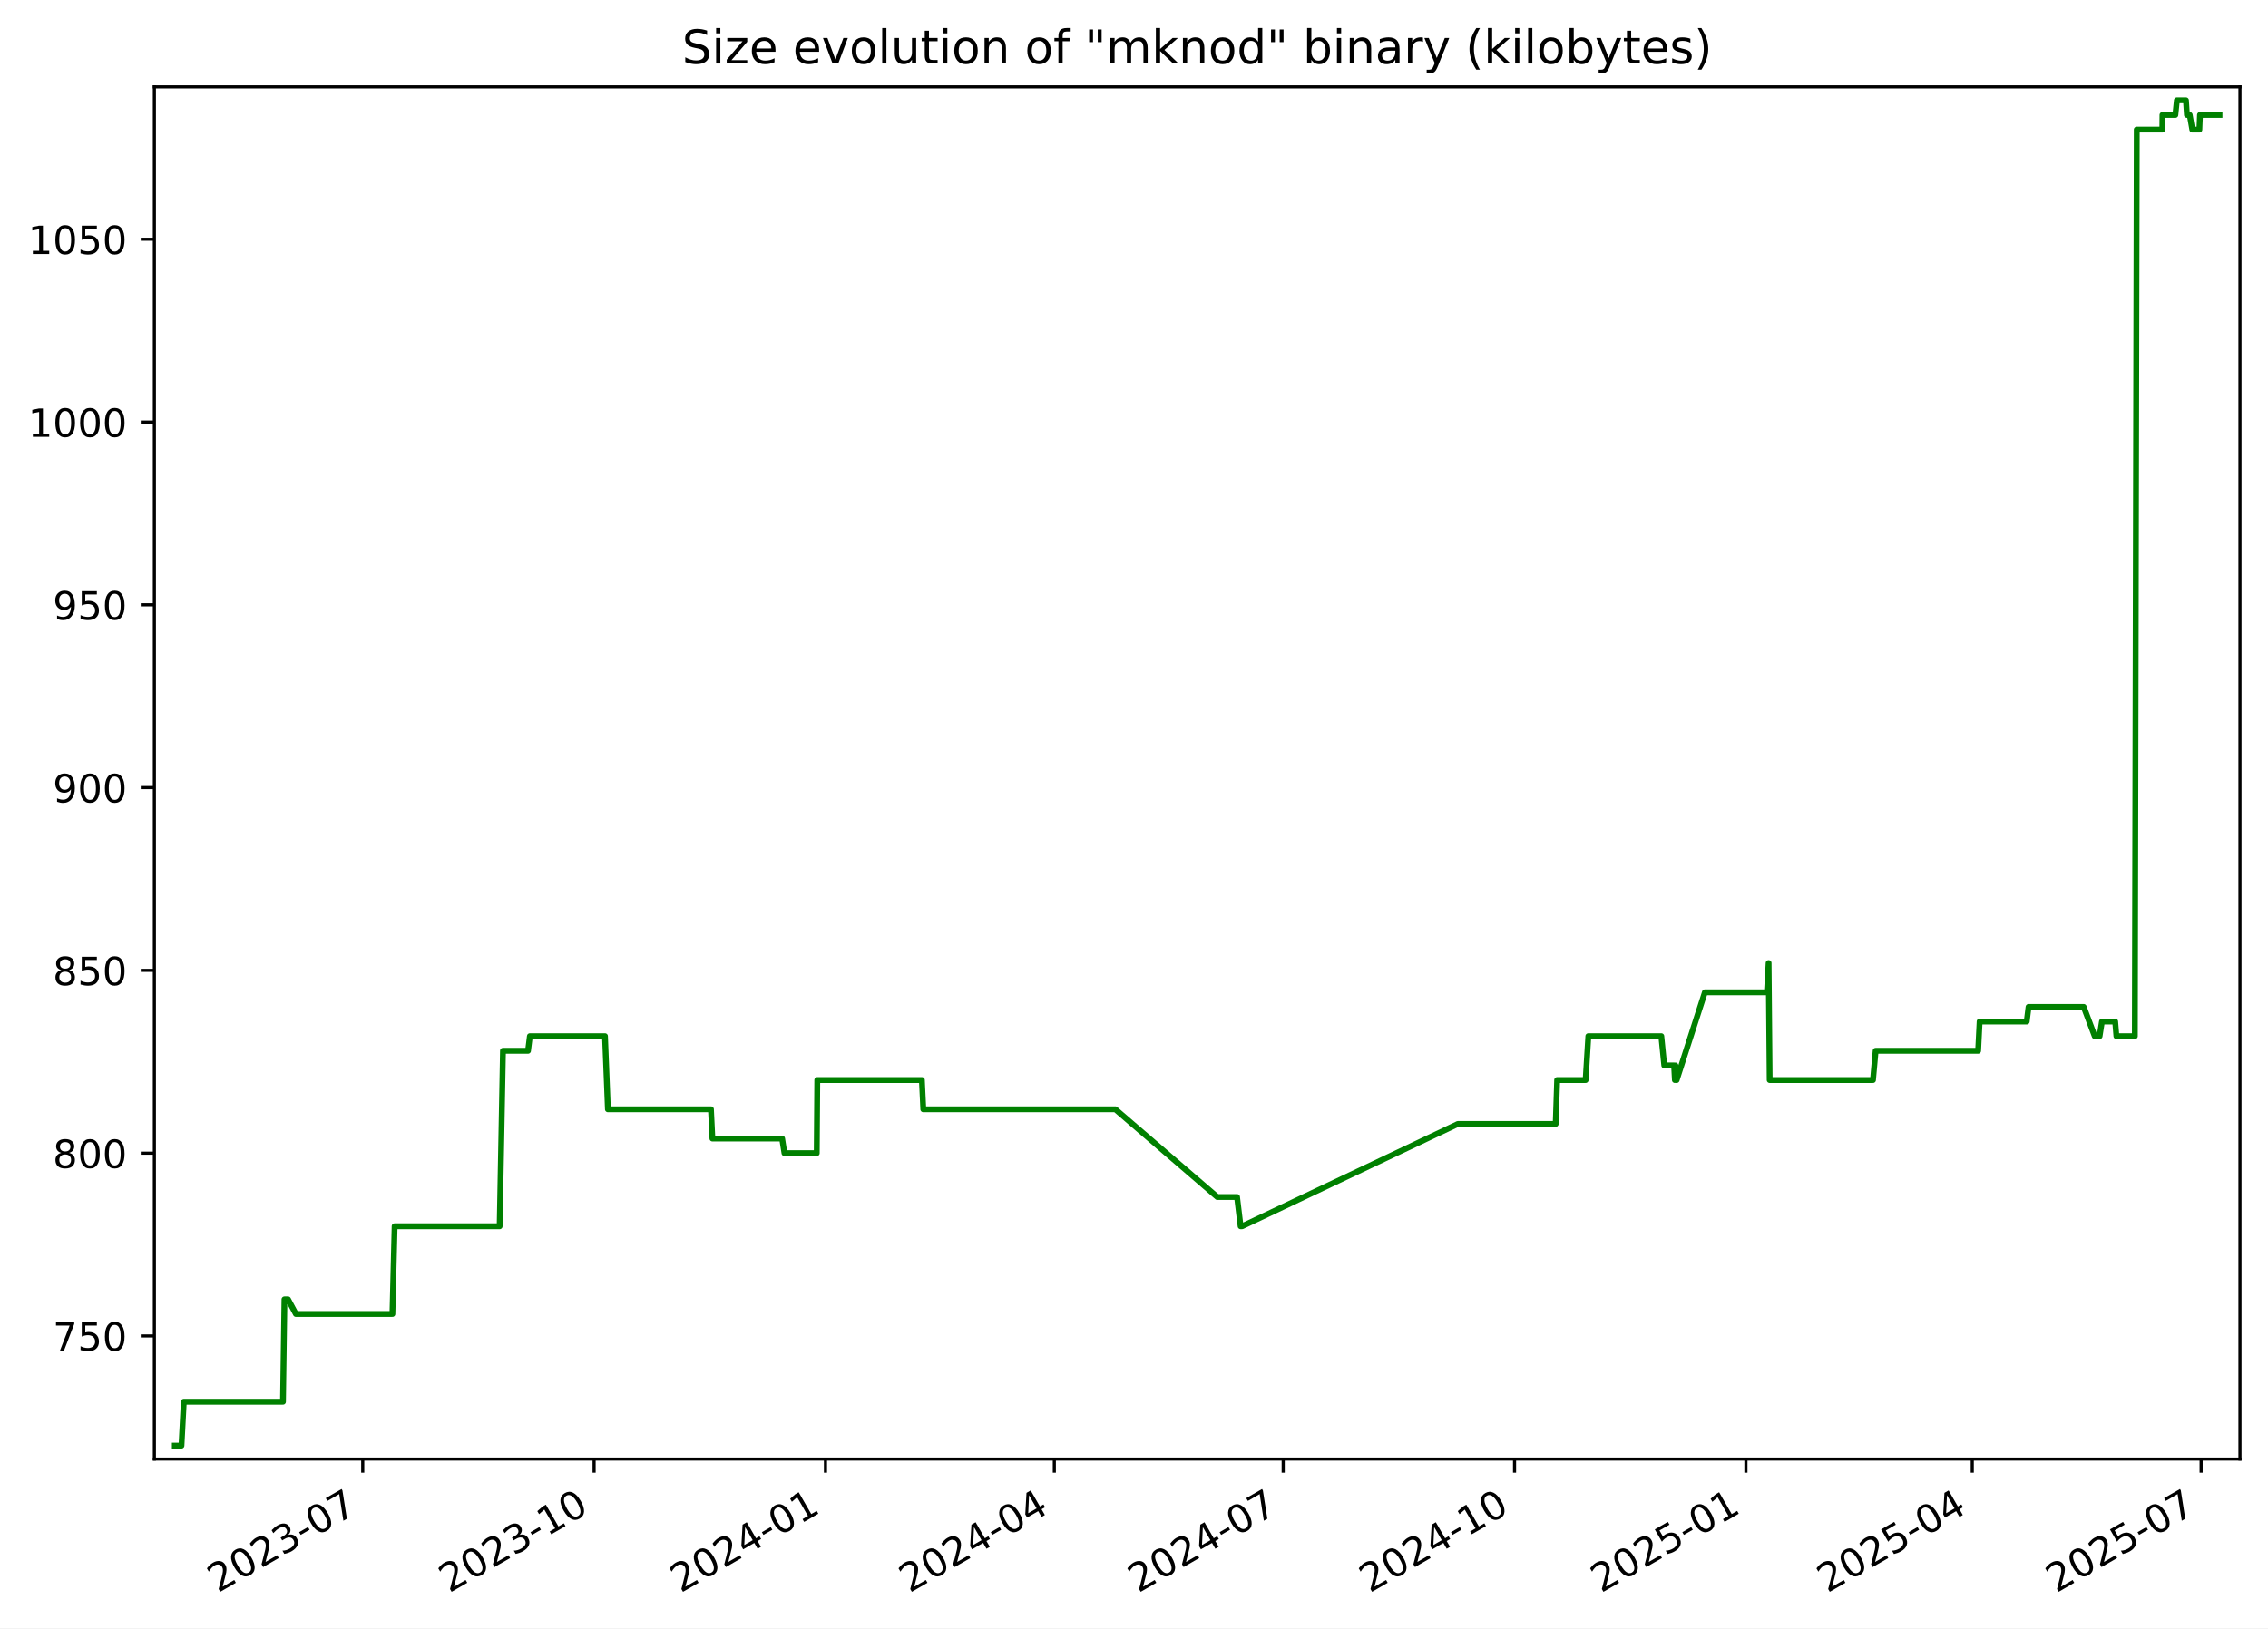
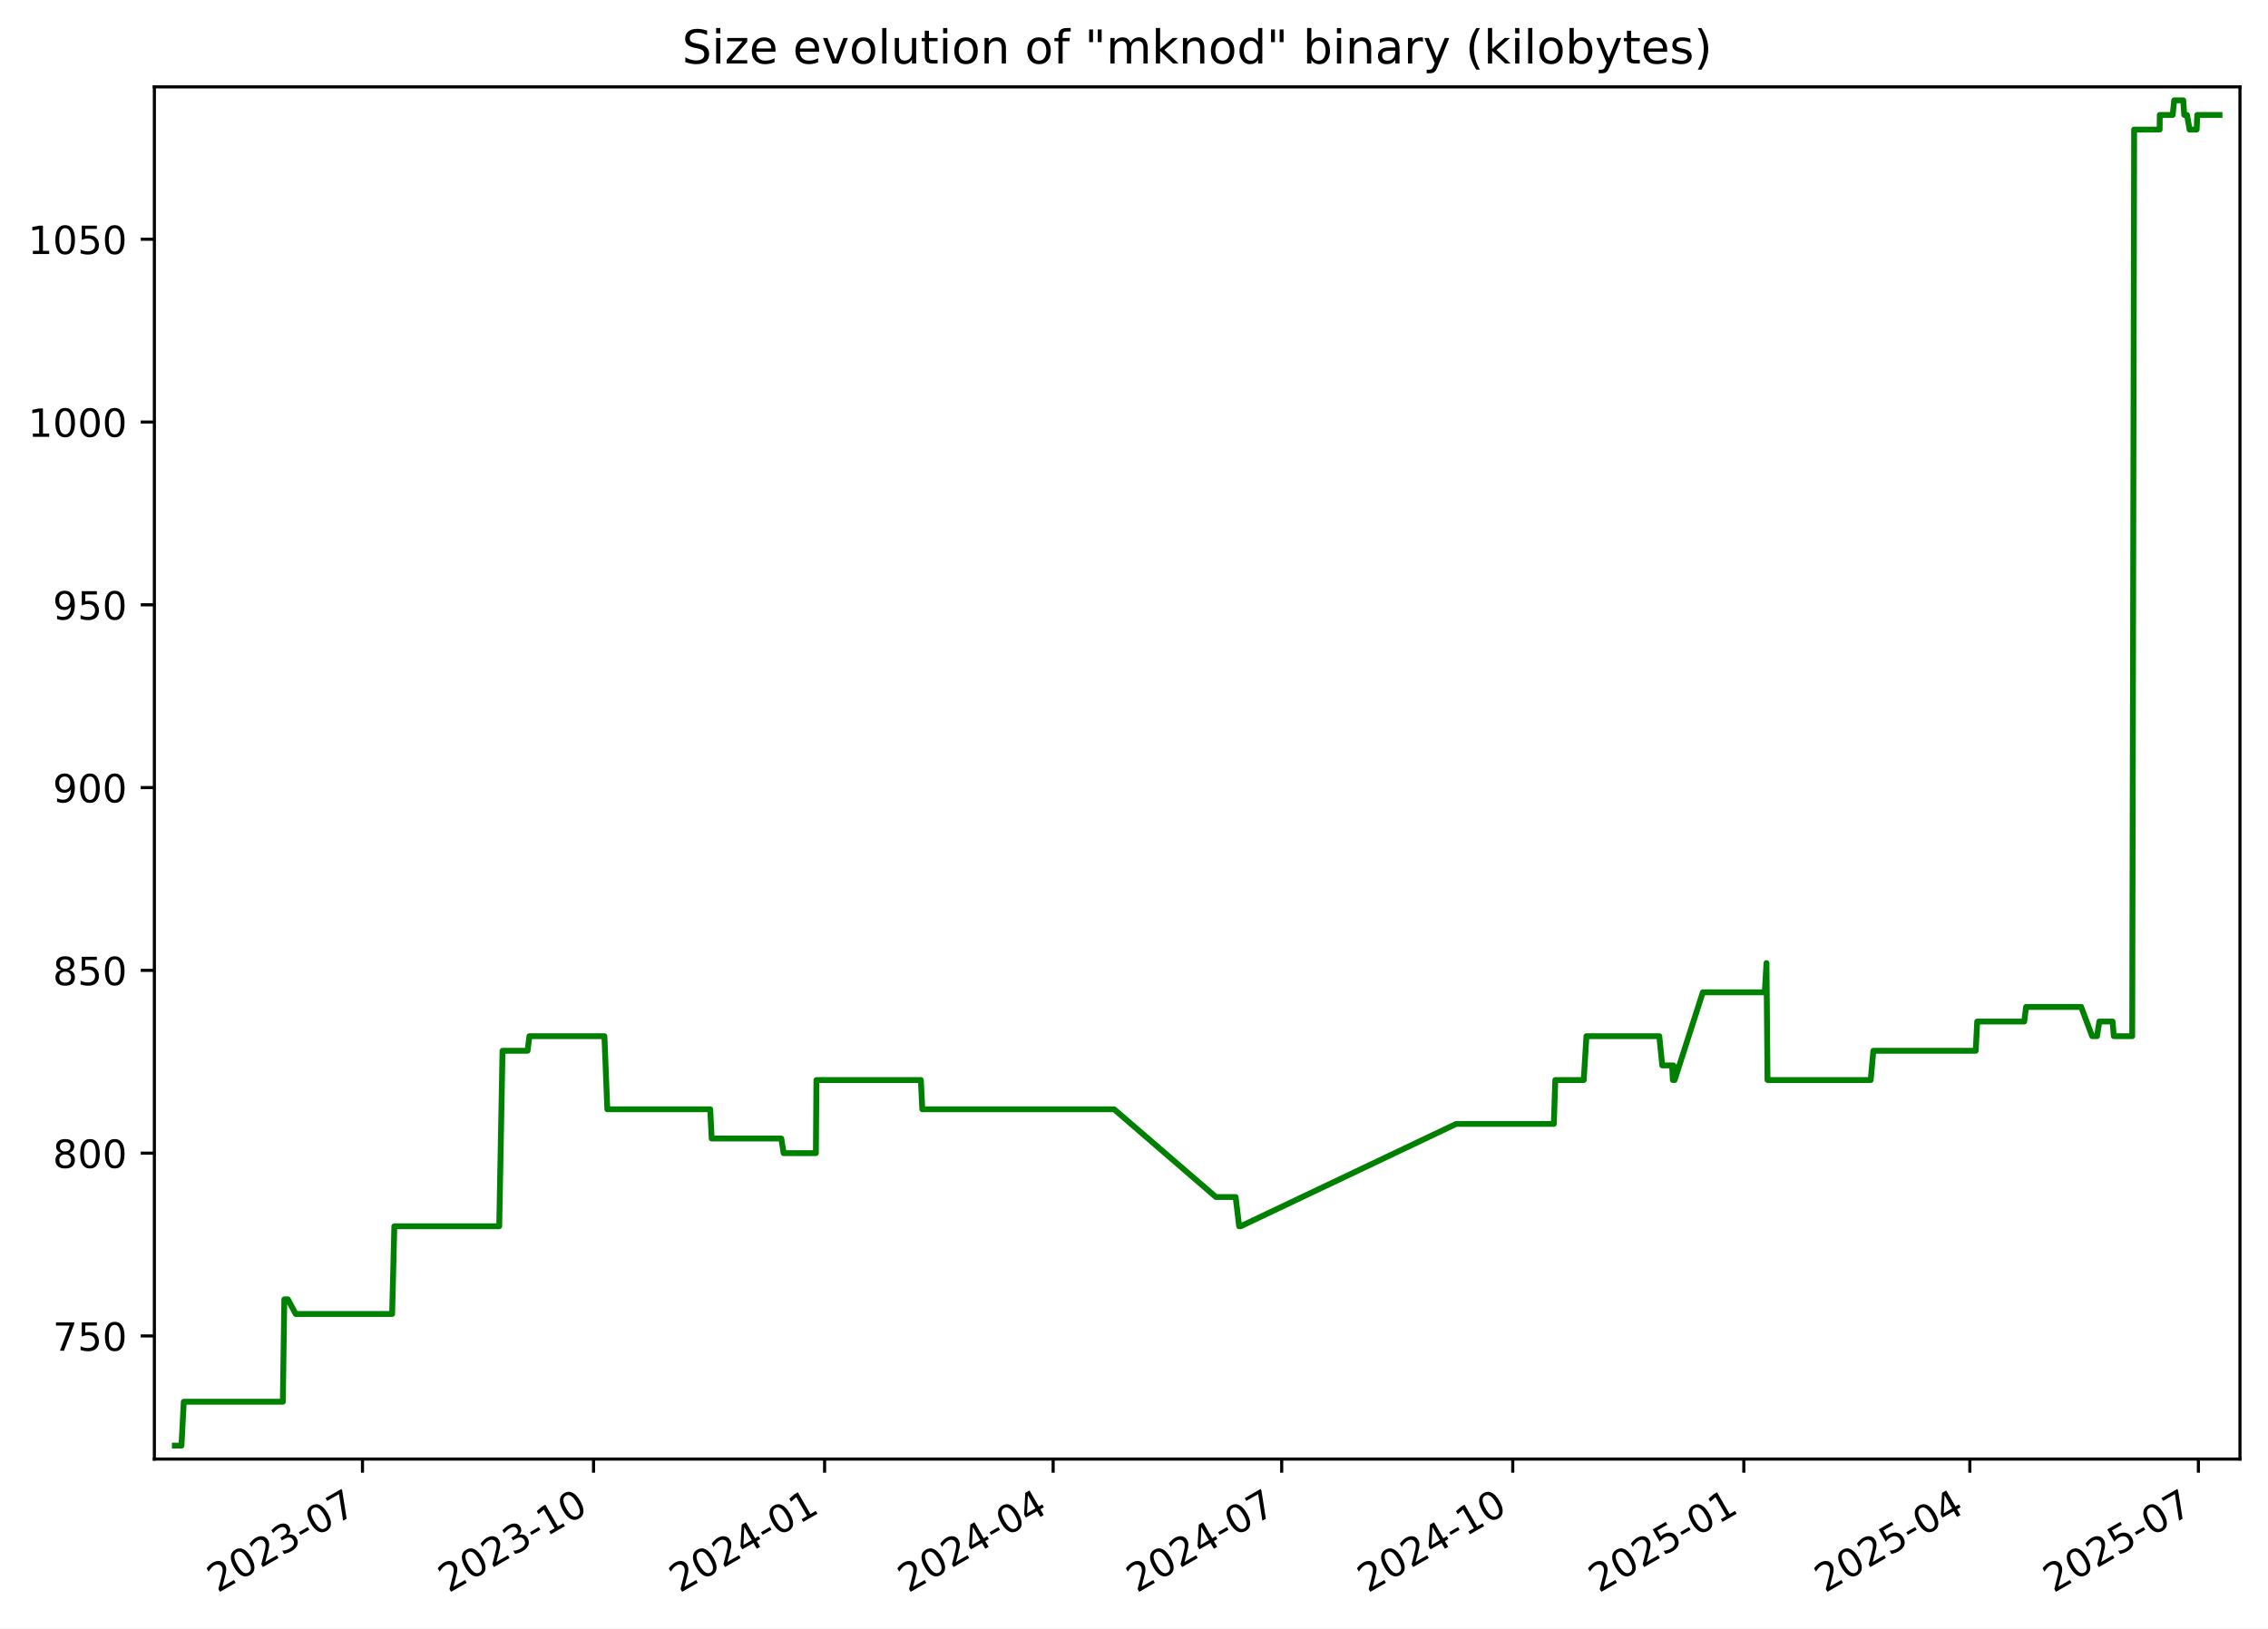
<svg xmlns="http://www.w3.org/2000/svg" xmlns:xlink="http://www.w3.org/1999/xlink" width="582.53pt" height="418.303pt" viewBox="0 0 582.53 418.303" version="1.1">
  <defs>
    <style type="text/css">*{stroke-linejoin: round; stroke-linecap: butt}</style>
  </defs>
  <g id="figure_1">
    <g id="patch_1">
      <path d="M -0 418.303  L 582.53 418.303  L 582.53 0  L -0 0  z " style="fill: #ffffff" />
    </g>
    <g id="axes_1">
      <g id="patch_2">
        <path d="M 39.65 374.83  L 575.33 374.83  L 575.33 22.318  L 39.65 22.318  z " style="fill: #ffffff" />
      </g>
      <g id="matplotlib.axis_1">
        <g id="xtick_1">
          <g id="line2d_1">
            <defs>
-               <path id="m482b5819f3" d="M 0 0  L 0 3.5  " style="stroke: #000000; stroke-width: 0.8" />
+               <path id="me944297f45" d="M 0 0  L 0 3.5  " style="stroke: #000000; stroke-width: 0.8" />
            </defs>
            <g>
-               <use xlink:href="#m482b5819f3" x="93.167" y="374.83" style="stroke: #000000; stroke-width: 0.8" />
+               <use xlink:href="#me944297f45" x="93.102" y="374.83" style="stroke: #000000; stroke-width: 0.8" />
            </g>
          </g>
          <g id="text_1">
-             <g transform="translate(55.94227 409.302) rotate(-30) scale(0.1 -0.1)">
+             <g transform="translate(55.87736 409.302) rotate(-30) scale(0.1 -0.1)">
              <defs>
                <path id="DejaVuSans-32" d="M 1228 531  L 3431 531  L 3431 0  L 469 0  L 469 531  Q 828 903 1448 1529  Q 2069 2156 2228 2338  Q 2531 2678 2651 2914  Q 2772 3150 2772 3378  Q 2772 3750 2511 3984  Q 2250 4219 1831 4219  Q 1534 4219 1204 4116  Q 875 4013 500 3803  L 500 4441  Q 881 4594 1212 4672  Q 1544 4750 1819 4750  Q 2544 4750 2975 4387  Q 3406 4025 3406 3419  Q 3406 3131 3298 2873  Q 3191 2616 2906 2266  Q 2828 2175 2409 1742  Q 1991 1309 1228 531  z " transform="scale(0.015625)" />
                <path id="DejaVuSans-30" d="M 2034 4250  Q 1547 4250 1301 3770  Q 1056 3291 1056 2328  Q 1056 1369 1301 889  Q 1547 409 2034 409  Q 2525 409 2770 889  Q 3016 1369 3016 2328  Q 3016 3291 2770 3770  Q 2525 4250 2034 4250  z M 2034 4750  Q 2819 4750 3233 4129  Q 3647 3509 3647 2328  Q 3647 1150 3233 529  Q 2819 -91 2034 -91  Q 1250 -91 836 529  Q 422 1150 422 2328  Q 422 3509 836 4129  Q 1250 4750 2034 4750  z " transform="scale(0.015625)" />
                <path id="DejaVuSans-33" d="M 2597 2516  Q 3050 2419 3304 2112  Q 3559 1806 3559 1356  Q 3559 666 3084 287  Q 2609 -91 1734 -91  Q 1441 -91 1130 -33  Q 819 25 488 141  L 488 750  Q 750 597 1062 519  Q 1375 441 1716 441  Q 2309 441 2620 675  Q 2931 909 2931 1356  Q 2931 1769 2642 2001  Q 2353 2234 1838 2234  L 1294 2234  L 1294 2753  L 1863 2753  Q 2328 2753 2575 2939  Q 2822 3125 2822 3475  Q 2822 3834 2567 4026  Q 2313 4219 1838 4219  Q 1578 4219 1281 4162  Q 984 4106 628 3988  L 628 4550  Q 988 4650 1302 4700  Q 1616 4750 1894 4750  Q 2613 4750 3031 4423  Q 3450 4097 3450 3541  Q 3450 3153 3228 2886  Q 3006 2619 2597 2516  z " transform="scale(0.015625)" />
                <path id="DejaVuSans-2d" d="M 313 2009  L 1997 2009  L 1997 1497  L 313 1497  L 313 2009  z " transform="scale(0.015625)" />
                <path id="DejaVuSans-37" d="M 525 4666  L 3525 4666  L 3525 4397  L 1831 0  L 1172 0  L 2766 4134  L 525 4134  L 525 4666  z " transform="scale(0.015625)" />
              </defs>
              <use xlink:href="#DejaVuSans-32" />
              <use xlink:href="#DejaVuSans-30" x="63.623" />
              <use xlink:href="#DejaVuSans-32" x="127.246" />
              <use xlink:href="#DejaVuSans-33" x="190.869" />
              <use xlink:href="#DejaVuSans-2d" x="254.492" />
              <use xlink:href="#DejaVuSans-30" x="290.576" />
              <use xlink:href="#DejaVuSans-37" x="354.199" />
            </g>
          </g>
        </g>
        <g id="xtick_2">
          <g id="line2d_2">
            <g>
-               <use xlink:href="#m482b5819f3" x="152.594" y="374.83" style="stroke: #000000; stroke-width: 0.8" />
+               <use xlink:href="#me944297f45" x="152.449" y="374.83" style="stroke: #000000; stroke-width: 0.8" />
            </g>
          </g>
          <g id="text_2">
-             <g transform="translate(115.3691 409.302) rotate(-30) scale(0.1 -0.1)">
+             <g transform="translate(115.2243 409.302) rotate(-30) scale(0.1 -0.1)">
              <defs>
                <path id="DejaVuSans-31" d="M 794 531  L 1825 531  L 1825 4091  L 703 3866  L 703 4441  L 1819 4666  L 2450 4666  L 2450 531  L 3481 531  L 3481 0  L 794 0  L 794 531  z " transform="scale(0.015625)" />
              </defs>
              <use xlink:href="#DejaVuSans-32" />
              <use xlink:href="#DejaVuSans-30" x="63.623" />
              <use xlink:href="#DejaVuSans-32" x="127.246" />
              <use xlink:href="#DejaVuSans-33" x="190.869" />
              <use xlink:href="#DejaVuSans-2d" x="254.492" />
              <use xlink:href="#DejaVuSans-31" x="290.576" />
              <use xlink:href="#DejaVuSans-30" x="354.199" />
            </g>
          </g>
        </g>
        <g id="xtick_3">
          <g id="line2d_3">
            <g>
-               <use xlink:href="#m482b5819f3" x="212.021" y="374.83" style="stroke: #000000; stroke-width: 0.8" />
+               <use xlink:href="#me944297f45" x="211.796" y="374.83" style="stroke: #000000; stroke-width: 0.8" />
            </g>
          </g>
          <g id="text_3">
-             <g transform="translate(174.796 409.302) rotate(-30) scale(0.1 -0.1)">
+             <g transform="translate(174.5712 409.302) rotate(-30) scale(0.1 -0.1)">
              <defs>
                <path id="DejaVuSans-34" d="M 2419 4116  L 825 1625  L 2419 1625  L 2419 4116  z M 2253 4666  L 3047 4666  L 3047 1625  L 3713 1625  L 3713 1100  L 3047 1100  L 3047 0  L 2419 0  L 2419 1100  L 313 1100  L 313 1709  L 2253 4666  z " transform="scale(0.015625)" />
              </defs>
              <use xlink:href="#DejaVuSans-32" />
              <use xlink:href="#DejaVuSans-30" x="63.623" />
              <use xlink:href="#DejaVuSans-32" x="127.246" />
              <use xlink:href="#DejaVuSans-34" x="190.869" />
              <use xlink:href="#DejaVuSans-2d" x="254.492" />
              <use xlink:href="#DejaVuSans-30" x="290.576" />
              <use xlink:href="#DejaVuSans-31" x="354.199" />
            </g>
          </g>
        </g>
        <g id="xtick_4">
          <g id="line2d_4">
            <g>
-               <use xlink:href="#m482b5819f3" x="270.802" y="374.83" style="stroke: #000000; stroke-width: 0.8" />
+               <use xlink:href="#me944297f45" x="270.498" y="374.83" style="stroke: #000000; stroke-width: 0.8" />
            </g>
          </g>
          <g id="text_4">
-             <g transform="translate(233.577 409.302) rotate(-30) scale(0.1 -0.1)">
+             <g transform="translate(233.2731 409.302) rotate(-30) scale(0.1 -0.1)">
              <use xlink:href="#DejaVuSans-32" />
              <use xlink:href="#DejaVuSans-30" x="63.623" />
              <use xlink:href="#DejaVuSans-32" x="127.246" />
              <use xlink:href="#DejaVuSans-34" x="190.869" />
              <use xlink:href="#DejaVuSans-2d" x="254.492" />
              <use xlink:href="#DejaVuSans-30" x="290.576" />
              <use xlink:href="#DejaVuSans-34" x="354.199" />
            </g>
          </g>
        </g>
        <g id="xtick_5">
          <g id="line2d_5">
            <g>
-               <use xlink:href="#m482b5819f3" x="329.583" y="374.83" style="stroke: #000000; stroke-width: 0.8" />
+               <use xlink:href="#me944297f45" x="329.2" y="374.83" style="stroke: #000000; stroke-width: 0.8" />
            </g>
          </g>
          <g id="text_5">
-             <g transform="translate(292.3579 409.302) rotate(-30) scale(0.1 -0.1)">
+             <g transform="translate(291.975 409.302) rotate(-30) scale(0.1 -0.1)">
              <use xlink:href="#DejaVuSans-32" />
              <use xlink:href="#DejaVuSans-30" x="63.623" />
              <use xlink:href="#DejaVuSans-32" x="127.246" />
              <use xlink:href="#DejaVuSans-34" x="190.869" />
              <use xlink:href="#DejaVuSans-2d" x="254.492" />
              <use xlink:href="#DejaVuSans-30" x="290.576" />
              <use xlink:href="#DejaVuSans-37" x="354.199" />
            </g>
          </g>
        </g>
        <g id="xtick_6">
          <g id="line2d_6">
            <g>
-               <use xlink:href="#m482b5819f3" x="389.01" y="374.83" style="stroke: #000000; stroke-width: 0.8" />
+               <use xlink:href="#me944297f45" x="388.547" y="374.83" style="stroke: #000000; stroke-width: 0.8" />
            </g>
          </g>
          <g id="text_6">
-             <g transform="translate(351.7848 409.302) rotate(-30) scale(0.1 -0.1)">
+             <g transform="translate(351.3219 409.302) rotate(-30) scale(0.1 -0.1)">
              <use xlink:href="#DejaVuSans-32" />
              <use xlink:href="#DejaVuSans-30" x="63.623" />
              <use xlink:href="#DejaVuSans-32" x="127.246" />
              <use xlink:href="#DejaVuSans-34" x="190.869" />
              <use xlink:href="#DejaVuSans-2d" x="254.492" />
              <use xlink:href="#DejaVuSans-31" x="290.576" />
              <use xlink:href="#DejaVuSans-30" x="354.199" />
            </g>
          </g>
        </g>
        <g id="xtick_7">
          <g id="line2d_7">
            <g>
-               <use xlink:href="#m482b5819f3" x="448.436" y="374.83" style="stroke: #000000; stroke-width: 0.8" />
+               <use xlink:href="#me944297f45" x="447.894" y="374.83" style="stroke: #000000; stroke-width: 0.8" />
            </g>
          </g>
          <g id="text_7">
-             <g transform="translate(411.2116 409.302) rotate(-30) scale(0.1 -0.1)">
+             <g transform="translate(410.6689 409.302) rotate(-30) scale(0.1 -0.1)">
              <defs>
                <path id="DejaVuSans-35" d="M 691 4666  L 3169 4666  L 3169 4134  L 1269 4134  L 1269 2991  Q 1406 3038 1543 3061  Q 1681 3084 1819 3084  Q 2600 3084 3056 2656  Q 3513 2228 3513 1497  Q 3513 744 3044 326  Q 2575 -91 1722 -91  Q 1428 -91 1123 -41  Q 819 9 494 109  L 494 744  Q 775 591 1075 516  Q 1375 441 1709 441  Q 2250 441 2565 725  Q 2881 1009 2881 1497  Q 2881 1984 2565 2268  Q 2250 2553 1709 2553  Q 1456 2553 1204 2497  Q 953 2441 691 2322  L 691 4666  z " transform="scale(0.015625)" />
              </defs>
              <use xlink:href="#DejaVuSans-32" />
              <use xlink:href="#DejaVuSans-30" x="63.623" />
              <use xlink:href="#DejaVuSans-32" x="127.246" />
              <use xlink:href="#DejaVuSans-35" x="190.869" />
              <use xlink:href="#DejaVuSans-2d" x="254.492" />
              <use xlink:href="#DejaVuSans-30" x="290.576" />
              <use xlink:href="#DejaVuSans-31" x="354.199" />
            </g>
          </g>
        </g>
        <g id="xtick_8">
          <g id="line2d_8">
            <g>
-               <use xlink:href="#m482b5819f3" x="506.571" y="374.83" style="stroke: #000000; stroke-width: 0.8" />
+               <use xlink:href="#me944297f45" x="505.95" y="374.83" style="stroke: #000000; stroke-width: 0.8" />
            </g>
          </g>
          <g id="text_8">
-             <g transform="translate(469.3466 409.302) rotate(-30) scale(0.1 -0.1)">
+             <g transform="translate(468.7256 409.302) rotate(-30) scale(0.1 -0.1)">
              <use xlink:href="#DejaVuSans-32" />
              <use xlink:href="#DejaVuSans-30" x="63.623" />
              <use xlink:href="#DejaVuSans-32" x="127.246" />
              <use xlink:href="#DejaVuSans-35" x="190.869" />
              <use xlink:href="#DejaVuSans-2d" x="254.492" />
              <use xlink:href="#DejaVuSans-30" x="290.576" />
              <use xlink:href="#DejaVuSans-34" x="354.199" />
            </g>
          </g>
        </g>
        <g id="xtick_9">
          <g id="line2d_9">
            <g>
-               <use xlink:href="#m482b5819f3" x="565.352" y="374.83" style="stroke: #000000; stroke-width: 0.8" />
+               <use xlink:href="#me944297f45" x="564.652" y="374.83" style="stroke: #000000; stroke-width: 0.8" />
            </g>
          </g>
          <g id="text_9">
-             <g transform="translate(528.1275 409.302) rotate(-30) scale(0.1 -0.1)">
+             <g transform="translate(527.4275 409.302) rotate(-30) scale(0.1 -0.1)">
              <use xlink:href="#DejaVuSans-32" />
              <use xlink:href="#DejaVuSans-30" x="63.623" />
              <use xlink:href="#DejaVuSans-32" x="127.246" />
              <use xlink:href="#DejaVuSans-35" x="190.869" />
              <use xlink:href="#DejaVuSans-2d" x="254.492" />
              <use xlink:href="#DejaVuSans-30" x="290.576" />
              <use xlink:href="#DejaVuSans-37" x="354.199" />
            </g>
          </g>
        </g>
      </g>
      <g id="matplotlib.axis_2">
        <g id="ytick_1">
          <g id="line2d_10">
            <defs>
-               <path id="mfe4a85bf8b" d="M 0 0  L -3.5 0  " style="stroke: #000000; stroke-width: 0.8" />
+               <path id="m8ebe7ffa99" d="M 0 0  L -3.5 0  " style="stroke: #000000; stroke-width: 0.8" />
            </defs>
            <g>
-               <use xlink:href="#mfe4a85bf8b" x="39.65" y="343.2" style="stroke: #000000; stroke-width: 0.8" />
+               <use xlink:href="#m8ebe7ffa99" x="39.65" y="343.2" style="stroke: #000000; stroke-width: 0.8" />
            </g>
          </g>
          <g id="text_10">
            <g transform="translate(13.5625 346.9994) scale(0.1 -0.1)">
              <use xlink:href="#DejaVuSans-37" />
              <use xlink:href="#DejaVuSans-35" x="63.623" />
              <use xlink:href="#DejaVuSans-30" x="127.246" />
            </g>
          </g>
        </g>
        <g id="ytick_2">
          <g id="line2d_11">
            <g>
-               <use xlink:href="#mfe4a85bf8b" x="39.65" y="296.244" style="stroke: #000000; stroke-width: 0.8" />
+               <use xlink:href="#m8ebe7ffa99" x="39.65" y="296.244" style="stroke: #000000; stroke-width: 0.8" />
            </g>
          </g>
          <g id="text_11">
            <g transform="translate(13.5625 300.0429) scale(0.1 -0.1)">
              <defs>
                <path id="DejaVuSans-38" d="M 2034 2216  Q 1584 2216 1326 1975  Q 1069 1734 1069 1313  Q 1069 891 1326 650  Q 1584 409 2034 409  Q 2484 409 2743 651  Q 3003 894 3003 1313  Q 3003 1734 2745 1975  Q 2488 2216 2034 2216  z M 1403 2484  Q 997 2584 770 2862  Q 544 3141 544 3541  Q 544 4100 942 4425  Q 1341 4750 2034 4750  Q 2731 4750 3128 4425  Q 3525 4100 3525 3541  Q 3525 3141 3298 2862  Q 3072 2584 2669 2484  Q 3125 2378 3379 2068  Q 3634 1759 3634 1313  Q 3634 634 3220 271  Q 2806 -91 2034 -91  Q 1263 -91 848 271  Q 434 634 434 1313  Q 434 1759 690 2068  Q 947 2378 1403 2484  z M 1172 3481  Q 1172 3119 1398 2916  Q 1625 2713 2034 2713  Q 2441 2713 2670 2916  Q 2900 3119 2900 3481  Q 2900 3844 2670 4047  Q 2441 4250 2034 4250  Q 1625 4250 1398 4047  Q 1172 3844 1172 3481  z " transform="scale(0.015625)" />
              </defs>
              <use xlink:href="#DejaVuSans-38" />
              <use xlink:href="#DejaVuSans-30" x="63.623" />
              <use xlink:href="#DejaVuSans-30" x="127.246" />
            </g>
          </g>
        </g>
        <g id="ytick_3">
          <g id="line2d_12">
            <g>
-               <use xlink:href="#mfe4a85bf8b" x="39.65" y="249.287" style="stroke: #000000; stroke-width: 0.8" />
+               <use xlink:href="#m8ebe7ffa99" x="39.65" y="249.287" style="stroke: #000000; stroke-width: 0.8" />
            </g>
          </g>
          <g id="text_12">
            <g transform="translate(13.5625 253.0864) scale(0.1 -0.1)">
              <use xlink:href="#DejaVuSans-38" />
              <use xlink:href="#DejaVuSans-35" x="63.623" />
              <use xlink:href="#DejaVuSans-30" x="127.246" />
            </g>
          </g>
        </g>
        <g id="ytick_4">
          <g id="line2d_13">
            <g>
-               <use xlink:href="#mfe4a85bf8b" x="39.65" y="202.331" style="stroke: #000000; stroke-width: 0.8" />
+               <use xlink:href="#m8ebe7ffa99" x="39.65" y="202.331" style="stroke: #000000; stroke-width: 0.8" />
            </g>
          </g>
          <g id="text_13">
            <g transform="translate(13.5625 206.1299) scale(0.1 -0.1)">
              <defs>
                <path id="DejaVuSans-39" d="M 703 97  L 703 672  Q 941 559 1184 500  Q 1428 441 1663 441  Q 2288 441 2617 861  Q 2947 1281 2994 2138  Q 2813 1869 2534 1725  Q 2256 1581 1919 1581  Q 1219 1581 811 2004  Q 403 2428 403 3163  Q 403 3881 828 4315  Q 1253 4750 1959 4750  Q 2769 4750 3195 4129  Q 3622 3509 3622 2328  Q 3622 1225 3098 567  Q 2575 -91 1691 -91  Q 1453 -91 1209 -44  Q 966 3 703 97  z M 1959 2075  Q 2384 2075 2632 2365  Q 2881 2656 2881 3163  Q 2881 3666 2632 3958  Q 2384 4250 1959 4250  Q 1534 4250 1286 3958  Q 1038 3666 1038 3163  Q 1038 2656 1286 2365  Q 1534 2075 1959 2075  z " transform="scale(0.015625)" />
              </defs>
              <use xlink:href="#DejaVuSans-39" />
              <use xlink:href="#DejaVuSans-30" x="63.623" />
              <use xlink:href="#DejaVuSans-30" x="127.246" />
            </g>
          </g>
        </g>
        <g id="ytick_5">
          <g id="line2d_14">
            <g>
-               <use xlink:href="#mfe4a85bf8b" x="39.65" y="155.374" style="stroke: #000000; stroke-width: 0.8" />
+               <use xlink:href="#m8ebe7ffa99" x="39.65" y="155.374" style="stroke: #000000; stroke-width: 0.8" />
            </g>
          </g>
          <g id="text_14">
            <g transform="translate(13.5625 159.1733) scale(0.1 -0.1)">
              <use xlink:href="#DejaVuSans-39" />
              <use xlink:href="#DejaVuSans-35" x="63.623" />
              <use xlink:href="#DejaVuSans-30" x="127.246" />
            </g>
          </g>
        </g>
        <g id="ytick_6">
          <g id="line2d_15">
            <g>
-               <use xlink:href="#mfe4a85bf8b" x="39.65" y="108.418" style="stroke: #000000; stroke-width: 0.8" />
+               <use xlink:href="#m8ebe7ffa99" x="39.65" y="108.418" style="stroke: #000000; stroke-width: 0.8" />
            </g>
          </g>
          <g id="text_15">
            <g transform="translate(7.2 112.2168) scale(0.1 -0.1)">
              <use xlink:href="#DejaVuSans-31" />
              <use xlink:href="#DejaVuSans-30" x="63.623" />
              <use xlink:href="#DejaVuSans-30" x="127.246" />
              <use xlink:href="#DejaVuSans-30" x="190.869" />
            </g>
          </g>
        </g>
        <g id="ytick_7">
          <g id="line2d_16">
            <g>
-               <use xlink:href="#mfe4a85bf8b" x="39.65" y="61.461" style="stroke: #000000; stroke-width: 0.8" />
+               <use xlink:href="#m8ebe7ffa99" x="39.65" y="61.461" style="stroke: #000000; stroke-width: 0.8" />
            </g>
          </g>
          <g id="text_16">
            <g transform="translate(7.2 65.2603) scale(0.1 -0.1)">
              <use xlink:href="#DejaVuSans-31" />
              <use xlink:href="#DejaVuSans-30" x="63.623" />
              <use xlink:href="#DejaVuSans-35" x="127.246" />
              <use xlink:href="#DejaVuSans-30" x="190.869" />
            </g>
          </g>
        </g>
      </g>
      <g id="line2d_17">
-         <path d="M 44.902 371.374  L 46.612 371.374  L 47.21 360.105  L 72.686 360.105  L 73.064 333.809  L 73.987 333.809  L 76.001 337.565  L 100.795 337.565  L 101.358 315.026  L 128.338 315.026  L 129.188 269.948  L 135.625 269.948  L 136.1 266.192  L 155.391 266.192  L 156.14 284.974  L 182.61 284.974  L 182.98 292.487  L 200.886 292.487  L 201.485 296.244  L 209.779 296.244  L 209.919 277.461  L 236.783 277.461  L 237.146 284.974  L 286.486 284.974  L 312.666 307.513  L 317.733 307.513  L 318.643 315.026  L 319.036 315.026  L 374.466 288.731  L 399.575 288.731  L 399.951 277.461  L 407.263 277.461  L 407.961 266.192  L 426.702 266.192  L 427.46 273.705  L 429.983 273.705  L 430.189 277.461  L 430.33 273.705  L 430.524 277.461  L 430.64 277.461  L 437.896 254.922  L 453.834 254.922  L 454.264 247.409  L 454.535 277.461  L 481.075 277.461  L 481.753 269.948  L 508.082 269.948  L 508.463 262.435  L 520.561 262.435  L 521.032 258.678  L 535.202 258.678  L 538.024 266.192  L 539.282 266.192  L 539.876 262.435  L 543.286 262.435  L 543.597 266.192  L 548.332 266.192  L 548.823 33.287  L 555.391 33.287  L 555.42 29.531  L 558.738 29.531  L 559.13 25.774  L 561.459 25.774  L 561.709 29.531  L 562.427 29.531  L 563.087 33.287  L 564.908 33.287  L 565.06 29.531  L 570.078 29.531  L 570.078 29.531  " clip-path="url(#p3a26fa89bd)" style="fill: none; stroke: #008000; stroke-width: 1.5; stroke-linecap: square" />
+         <path d="M 44.902 371.374  L 46.609 371.374  L 47.207 360.105  L 72.649 360.105  L 73.026 333.809  L 73.948 333.809  L 75.959 337.565  L 100.72 337.565  L 101.282 315.026  L 128.225 315.026  L 129.075 269.948  L 135.503 269.948  L 135.977 266.192  L 155.243 266.192  L 155.99 284.974  L 182.425 284.974  L 182.794 292.487  L 200.676 292.487  L 201.275 296.244  L 209.558 296.244  L 209.697 277.461  L 236.525 277.461  L 236.888 284.974  L 286.161 284.974  L 312.306 307.513  L 317.366 307.513  L 318.275 315.026  L 318.668 315.026  L 374.023 288.731  L 399.098 288.731  L 399.473 277.461  L 406.776 277.461  L 407.473 266.192  L 426.188 266.192  L 426.945 273.705  L 429.465 273.705  L 429.671 277.461  L 429.812 273.705  L 430.006 277.461  L 430.121 277.461  L 437.367 254.922  L 453.284 254.922  L 453.714 247.409  L 453.984 277.461  L 480.488 277.461  L 481.166 269.948  L 507.459 269.948  L 507.839 262.435  L 519.921 262.435  L 520.392 258.678  L 534.542 258.678  L 537.361 266.192  L 538.617 266.192  L 539.211 262.435  L 542.616 262.435  L 542.926 266.192  L 547.655 266.192  L 548.145 33.287  L 554.704 33.287  L 554.734 29.531  L 558.047 29.531  L 558.438 25.774  L 560.764 25.774  L 561.014 29.531  L 561.731 29.531  L 562.39 33.287  L 564.209 33.287  L 564.36 29.531  L 570.078 29.531  L 570.078 29.531  " clip-path="url(#p7e855a3f4d)" style="fill: none; stroke: #008000; stroke-width: 1.5; stroke-linecap: square" />
      </g>
      <g id="patch_3">
        <path d="M 39.65 374.83  L 39.65 22.318  " style="fill: none; stroke: #000000; stroke-width: 0.8; stroke-linejoin: miter; stroke-linecap: square" />
      </g>
      <g id="patch_4">
        <path d="M 575.33 374.83  L 575.33 22.318  " style="fill: none; stroke: #000000; stroke-width: 0.8; stroke-linejoin: miter; stroke-linecap: square" />
      </g>
      <g id="patch_5">
        <path d="M 39.65 374.83  L 575.33 374.83  " style="fill: none; stroke: #000000; stroke-width: 0.8; stroke-linejoin: miter; stroke-linecap: square" />
      </g>
      <g id="patch_6">
        <path d="M 39.65 22.318  L 575.33 22.318  " style="fill: none; stroke: #000000; stroke-width: 0.8; stroke-linejoin: miter; stroke-linecap: square" />
      </g>
      <g id="text_17">
        <g transform="translate(175.1928 16.31812) scale(0.12 -0.12)">
          <defs>
            <path id="DejaVuSans-53" d="M 3425 4513  L 3425 3897  Q 3066 4069 2747 4153  Q 2428 4238 2131 4238  Q 1616 4238 1336 4038  Q 1056 3838 1056 3469  Q 1056 3159 1242 3001  Q 1428 2844 1947 2747  L 2328 2669  Q 3034 2534 3370 2195  Q 3706 1856 3706 1288  Q 3706 609 3251 259  Q 2797 -91 1919 -91  Q 1588 -91 1214 -16  Q 841 59 441 206  L 441 856  Q 825 641 1194 531  Q 1563 422 1919 422  Q 2459 422 2753 634  Q 3047 847 3047 1241  Q 3047 1584 2836 1778  Q 2625 1972 2144 2069  L 1759 2144  Q 1053 2284 737 2584  Q 422 2884 422 3419  Q 422 4038 858 4394  Q 1294 4750 2059 4750  Q 2388 4750 2728 4690  Q 3069 4631 3425 4513  z " transform="scale(0.015625)" />
            <path id="DejaVuSans-69" d="M 603 3500  L 1178 3500  L 1178 0  L 603 0  L 603 3500  z M 603 4863  L 1178 4863  L 1178 4134  L 603 4134  L 603 4863  z " transform="scale(0.015625)" />
            <path id="DejaVuSans-7a" d="M 353 3500  L 3084 3500  L 3084 2975  L 922 459  L 3084 459  L 3084 0  L 275 0  L 275 525  L 2438 3041  L 353 3041  L 353 3500  z " transform="scale(0.015625)" />
            <path id="DejaVuSans-65" d="M 3597 1894  L 3597 1613  L 953 1613  Q 991 1019 1311 708  Q 1631 397 2203 397  Q 2534 397 2845 478  Q 3156 559 3463 722  L 3463 178  Q 3153 47 2828 -22  Q 2503 -91 2169 -91  Q 1331 -91 842 396  Q 353 884 353 1716  Q 353 2575 817 3079  Q 1281 3584 2069 3584  Q 2775 3584 3186 3129  Q 3597 2675 3597 1894  z M 3022 2063  Q 3016 2534 2758 2815  Q 2500 3097 2075 3097  Q 1594 3097 1305 2825  Q 1016 2553 972 2059  L 3022 2063  z " transform="scale(0.015625)" />
            <path id="DejaVuSans-20" transform="scale(0.015625)" />
            <path id="DejaVuSans-76" d="M 191 3500  L 800 3500  L 1894 563  L 2988 3500  L 3597 3500  L 2284 0  L 1503 0  L 191 3500  z " transform="scale(0.015625)" />
            <path id="DejaVuSans-6f" d="M 1959 3097  Q 1497 3097 1228 2736  Q 959 2375 959 1747  Q 959 1119 1226 758  Q 1494 397 1959 397  Q 2419 397 2687 759  Q 2956 1122 2956 1747  Q 2956 2369 2687 2733  Q 2419 3097 1959 3097  z M 1959 3584  Q 2709 3584 3137 3096  Q 3566 2609 3566 1747  Q 3566 888 3137 398  Q 2709 -91 1959 -91  Q 1206 -91 779 398  Q 353 888 353 1747  Q 353 2609 779 3096  Q 1206 3584 1959 3584  z " transform="scale(0.015625)" />
            <path id="DejaVuSans-6c" d="M 603 4863  L 1178 4863  L 1178 0  L 603 0  L 603 4863  z " transform="scale(0.015625)" />
            <path id="DejaVuSans-75" d="M 544 1381  L 544 3500  L 1119 3500  L 1119 1403  Q 1119 906 1312 657  Q 1506 409 1894 409  Q 2359 409 2629 706  Q 2900 1003 2900 1516  L 2900 3500  L 3475 3500  L 3475 0  L 2900 0  L 2900 538  Q 2691 219 2414 64  Q 2138 -91 1772 -91  Q 1169 -91 856 284  Q 544 659 544 1381  z M 1991 3584  L 1991 3584  z " transform="scale(0.015625)" />
            <path id="DejaVuSans-74" d="M 1172 4494  L 1172 3500  L 2356 3500  L 2356 3053  L 1172 3053  L 1172 1153  Q 1172 725 1289 603  Q 1406 481 1766 481  L 2356 481  L 2356 0  L 1766 0  Q 1100 0 847 248  Q 594 497 594 1153  L 594 3053  L 172 3053  L 172 3500  L 594 3500  L 594 4494  L 1172 4494  z " transform="scale(0.015625)" />
            <path id="DejaVuSans-6e" d="M 3513 2113  L 3513 0  L 2938 0  L 2938 2094  Q 2938 2591 2744 2837  Q 2550 3084 2163 3084  Q 1697 3084 1428 2787  Q 1159 2491 1159 1978  L 1159 0  L 581 0  L 581 3500  L 1159 3500  L 1159 2956  Q 1366 3272 1645 3428  Q 1925 3584 2291 3584  Q 2894 3584 3203 3211  Q 3513 2838 3513 2113  z " transform="scale(0.015625)" />
            <path id="DejaVuSans-66" d="M 2375 4863  L 2375 4384  L 1825 4384  Q 1516 4384 1395 4259  Q 1275 4134 1275 3809  L 1275 3500  L 2222 3500  L 2222 3053  L 1275 3053  L 1275 0  L 697 0  L 697 3053  L 147 3053  L 147 3500  L 697 3500  L 697 3744  Q 697 4328 969 4595  Q 1241 4863 1831 4863  L 2375 4863  z " transform="scale(0.015625)" />
            <path id="DejaVuSans-22" d="M 1147 4666  L 1147 2931  L 616 2931  L 616 4666  L 1147 4666  z M 2328 4666  L 2328 2931  L 1797 2931  L 1797 4666  L 2328 4666  z " transform="scale(0.015625)" />
            <path id="DejaVuSans-6d" d="M 3328 2828  Q 3544 3216 3844 3400  Q 4144 3584 4550 3584  Q 5097 3584 5394 3201  Q 5691 2819 5691 2113  L 5691 0  L 5113 0  L 5113 2094  Q 5113 2597 4934 2840  Q 4756 3084 4391 3084  Q 3944 3084 3684 2787  Q 3425 2491 3425 1978  L 3425 0  L 2847 0  L 2847 2094  Q 2847 2600 2669 2842  Q 2491 3084 2119 3084  Q 1678 3084 1418 2786  Q 1159 2488 1159 1978  L 1159 0  L 581 0  L 581 3500  L 1159 3500  L 1159 2956  Q 1356 3278 1631 3431  Q 1906 3584 2284 3584  Q 2666 3584 2933 3390  Q 3200 3197 3328 2828  z " transform="scale(0.015625)" />
            <path id="DejaVuSans-6b" d="M 581 4863  L 1159 4863  L 1159 1991  L 2875 3500  L 3609 3500  L 1753 1863  L 3688 0  L 2938 0  L 1159 1709  L 1159 0  L 581 0  L 581 4863  z " transform="scale(0.015625)" />
            <path id="DejaVuSans-64" d="M 2906 2969  L 2906 4863  L 3481 4863  L 3481 0  L 2906 0  L 2906 525  Q 2725 213 2448 61  Q 2172 -91 1784 -91  Q 1150 -91 751 415  Q 353 922 353 1747  Q 353 2572 751 3078  Q 1150 3584 1784 3584  Q 2172 3584 2448 3432  Q 2725 3281 2906 2969  z M 947 1747  Q 947 1113 1208 752  Q 1469 391 1925 391  Q 2381 391 2643 752  Q 2906 1113 2906 1747  Q 2906 2381 2643 2742  Q 2381 3103 1925 3103  Q 1469 3103 1208 2742  Q 947 2381 947 1747  z " transform="scale(0.015625)" />
            <path id="DejaVuSans-62" d="M 3116 1747  Q 3116 2381 2855 2742  Q 2594 3103 2138 3103  Q 1681 3103 1420 2742  Q 1159 2381 1159 1747  Q 1159 1113 1420 752  Q 1681 391 2138 391  Q 2594 391 2855 752  Q 3116 1113 3116 1747  z M 1159 2969  Q 1341 3281 1617 3432  Q 1894 3584 2278 3584  Q 2916 3584 3314 3078  Q 3713 2572 3713 1747  Q 3713 922 3314 415  Q 2916 -91 2278 -91  Q 1894 -91 1617 61  Q 1341 213 1159 525  L 1159 0  L 581 0  L 581 4863  L 1159 4863  L 1159 2969  z " transform="scale(0.015625)" />
            <path id="DejaVuSans-61" d="M 2194 1759  Q 1497 1759 1228 1600  Q 959 1441 959 1056  Q 959 750 1161 570  Q 1363 391 1709 391  Q 2188 391 2477 730  Q 2766 1069 2766 1631  L 2766 1759  L 2194 1759  z M 3341 1997  L 3341 0  L 2766 0  L 2766 531  Q 2569 213 2275 61  Q 1981 -91 1556 -91  Q 1019 -91 701 211  Q 384 513 384 1019  Q 384 1609 779 1909  Q 1175 2209 1959 2209  L 2766 2209  L 2766 2266  Q 2766 2663 2505 2880  Q 2244 3097 1772 3097  Q 1472 3097 1187 3025  Q 903 2953 641 2809  L 641 3341  Q 956 3463 1253 3523  Q 1550 3584 1831 3584  Q 2591 3584 2966 3190  Q 3341 2797 3341 1997  z " transform="scale(0.015625)" />
            <path id="DejaVuSans-72" d="M 2631 2963  Q 2534 3019 2420 3045  Q 2306 3072 2169 3072  Q 1681 3072 1420 2755  Q 1159 2438 1159 1844  L 1159 0  L 581 0  L 581 3500  L 1159 3500  L 1159 2956  Q 1341 3275 1631 3429  Q 1922 3584 2338 3584  Q 2397 3584 2469 3576  Q 2541 3569 2628 3553  L 2631 2963  z " transform="scale(0.015625)" />
            <path id="DejaVuSans-79" d="M 2059 -325  Q 1816 -950 1584 -1140  Q 1353 -1331 966 -1331  L 506 -1331  L 506 -850  L 844 -850  Q 1081 -850 1212 -737  Q 1344 -625 1503 -206  L 1606 56  L 191 3500  L 800 3500  L 1894 763  L 2988 3500  L 3597 3500  L 2059 -325  z " transform="scale(0.015625)" />
            <path id="DejaVuSans-28" d="M 1984 4856  Q 1566 4138 1362 3434  Q 1159 2731 1159 2009  Q 1159 1288 1364 580  Q 1569 -128 1984 -844  L 1484 -844  Q 1016 -109 783 600  Q 550 1309 550 2009  Q 550 2706 781 3412  Q 1013 4119 1484 4856  L 1984 4856  z " transform="scale(0.015625)" />
            <path id="DejaVuSans-73" d="M 2834 3397  L 2834 2853  Q 2591 2978 2328 3040  Q 2066 3103 1784 3103  Q 1356 3103 1142 2972  Q 928 2841 928 2578  Q 928 2378 1081 2264  Q 1234 2150 1697 2047  L 1894 2003  Q 2506 1872 2764 1633  Q 3022 1394 3022 966  Q 3022 478 2636 193  Q 2250 -91 1575 -91  Q 1294 -91 989 -36  Q 684 19 347 128  L 347 722  Q 666 556 975 473  Q 1284 391 1588 391  Q 1994 391 2212 530  Q 2431 669 2431 922  Q 2431 1156 2273 1281  Q 2116 1406 1581 1522  L 1381 1569  Q 847 1681 609 1914  Q 372 2147 372 2553  Q 372 3047 722 3315  Q 1072 3584 1716 3584  Q 2034 3584 2315 3537  Q 2597 3491 2834 3397  z " transform="scale(0.015625)" />
            <path id="DejaVuSans-29" d="M 513 4856  L 1013 4856  Q 1481 4119 1714 3412  Q 1947 2706 1947 2009  Q 1947 1309 1714 600  Q 1481 -109 1013 -844  L 513 -844  Q 928 -128 1133 580  Q 1338 1288 1338 2009  Q 1338 2731 1133 3434  Q 928 4138 513 4856  z " transform="scale(0.015625)" />
          </defs>
          <use xlink:href="#DejaVuSans-53" />
          <use xlink:href="#DejaVuSans-69" x="63.477" />
          <use xlink:href="#DejaVuSans-7a" x="91.26" />
          <use xlink:href="#DejaVuSans-65" x="143.75" />
          <use xlink:href="#DejaVuSans-20" x="205.273" />
          <use xlink:href="#DejaVuSans-65" x="237.061" />
          <use xlink:href="#DejaVuSans-76" x="298.584" />
          <use xlink:href="#DejaVuSans-6f" x="357.764" />
          <use xlink:href="#DejaVuSans-6c" x="418.945" />
          <use xlink:href="#DejaVuSans-75" x="446.729" />
          <use xlink:href="#DejaVuSans-74" x="510.107" />
          <use xlink:href="#DejaVuSans-69" x="549.316" />
          <use xlink:href="#DejaVuSans-6f" x="577.1" />
          <use xlink:href="#DejaVuSans-6e" x="638.281" />
          <use xlink:href="#DejaVuSans-20" x="701.66" />
          <use xlink:href="#DejaVuSans-6f" x="733.447" />
          <use xlink:href="#DejaVuSans-66" x="794.629" />
          <use xlink:href="#DejaVuSans-20" x="829.834" />
          <use xlink:href="#DejaVuSans-22" x="861.621" />
          <use xlink:href="#DejaVuSans-6d" x="907.617" />
          <use xlink:href="#DejaVuSans-6b" x="1005.029" />
          <use xlink:href="#DejaVuSans-6e" x="1062.939" />
          <use xlink:href="#DejaVuSans-6f" x="1126.318" />
          <use xlink:href="#DejaVuSans-64" x="1187.5" />
          <use xlink:href="#DejaVuSans-22" x="1250.977" />
          <use xlink:href="#DejaVuSans-20" x="1296.973" />
          <use xlink:href="#DejaVuSans-62" x="1328.76" />
          <use xlink:href="#DejaVuSans-69" x="1392.236" />
          <use xlink:href="#DejaVuSans-6e" x="1420.02" />
          <use xlink:href="#DejaVuSans-61" x="1483.398" />
          <use xlink:href="#DejaVuSans-72" x="1544.678" />
          <use xlink:href="#DejaVuSans-79" x="1585.791" />
          <use xlink:href="#DejaVuSans-20" x="1644.971" />
          <use xlink:href="#DejaVuSans-28" x="1676.758" />
          <use xlink:href="#DejaVuSans-6b" x="1715.771" />
          <use xlink:href="#DejaVuSans-69" x="1773.682" />
          <use xlink:href="#DejaVuSans-6c" x="1801.465" />
          <use xlink:href="#DejaVuSans-6f" x="1829.248" />
          <use xlink:href="#DejaVuSans-62" x="1890.43" />
          <use xlink:href="#DejaVuSans-79" x="1953.906" />
          <use xlink:href="#DejaVuSans-74" x="2013.086" />
          <use xlink:href="#DejaVuSans-65" x="2052.295" />
          <use xlink:href="#DejaVuSans-73" x="2113.818" />
          <use xlink:href="#DejaVuSans-29" x="2165.918" />
        </g>
      </g>
    </g>
  </g>
  <defs>
-     <clipPath id="p3a26fa89bd">
+     <clipPath id="p7e855a3f4d">
      <rect x="39.65" y="22.318" width="535.68" height="352.512" />
    </clipPath>
  </defs>
</svg>
